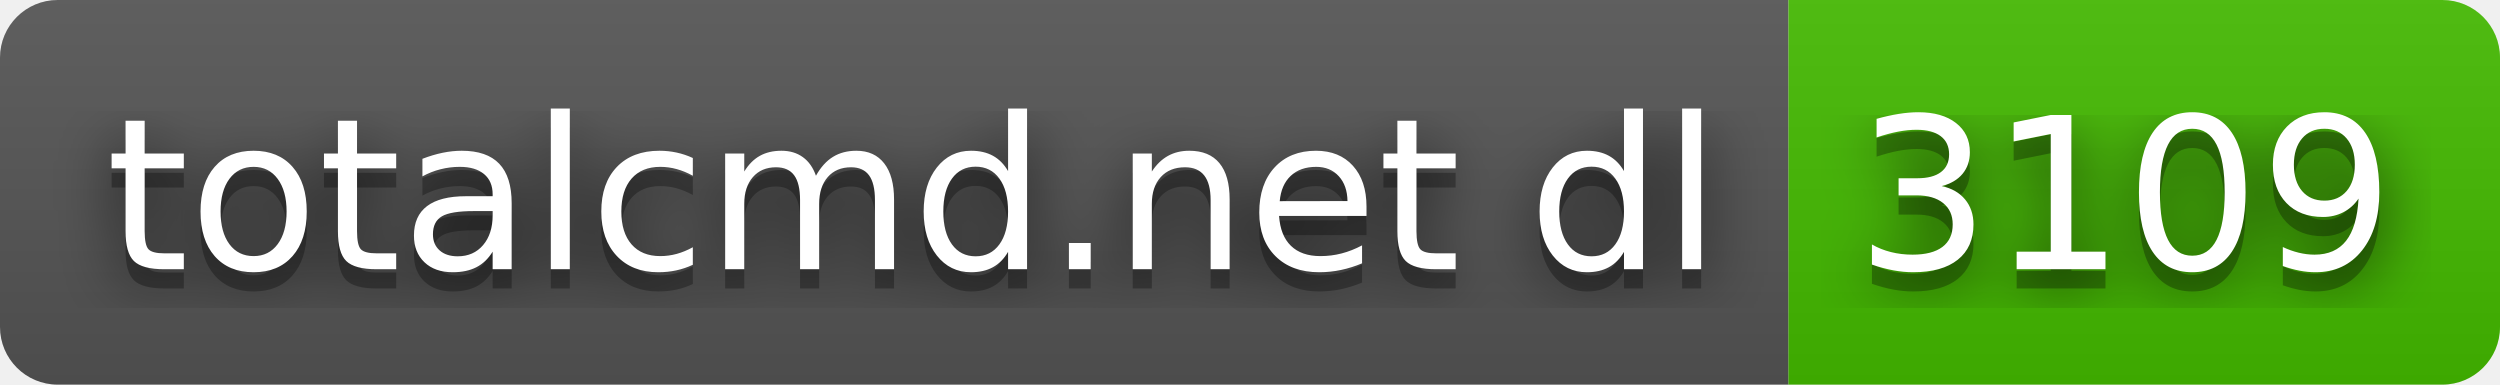
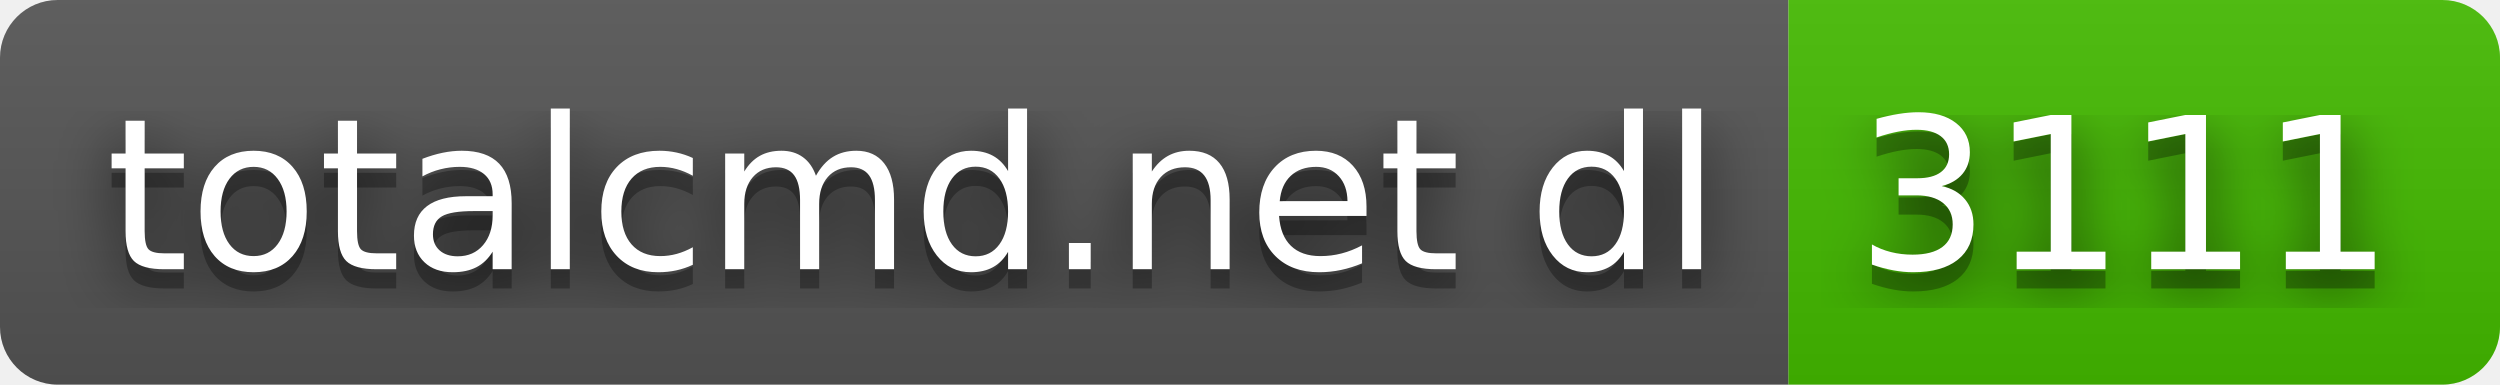
- <svg xmlns="http://www.w3.org/2000/svg" width="130" height="20" role="img" aria-label="totalcmd.net dl: 3109">
+ <svg xmlns="http://www.w3.org/2000/svg" width="130" height="20" role="img" aria-label="totalcmd.net dl: 3111">
  <filter id="blur">
    <feGaussianBlur in="SourceGraphic" stdDeviation="16" />
  </filter>
  <linearGradient id="s" x2="0" y2="100%">
    <stop offset="0" stop-color="#bbb" stop-opacity=".1" />
    <stop offset="1" stop-opacity=".1" />
  </linearGradient>
  <clipPath id="r">
    <rect width="130" height="20" rx="3" fill="#fff" />
  </clipPath>
  <g clip-path="url(#r)">
    <rect width="93" height="20" fill="#555" />
    <rect x="93" width="37" height="20" fill="#4b0" />
    <rect width="130" height="20" fill="url(#s)" />
  </g>
  <g fill="#fff" text-anchor="middle" font-family="Verdana,Geneva,DejaVu Sans,sans-serif" text-rendering="geometricPrecision" font-size="110">
    <text aria-hidden="true" x="475" y="150" fill="#010101" fill-opacity=".80" filter="url(#blur)" transform="scale(.1)" textLength="830">totalcmd.net dl</text>
    <text aria-hidden="true" x="475" y="150" fill="#010101" fill-opacity=".3" transform="scale(.1)" textLength="830">totalcmd.net dl</text>
    <text x="475" y="140" transform="scale(.1)" fill="#fff" textLength="830">totalcmd.net dl</text>
-     <text aria-hidden="true" x="1105" y="150" fill="#010101" fill-opacity=".80" filter="url(#blur)" transform="scale(.1)" textLength="270">3109</text>
-     <text aria-hidden="true" x="1105" y="150" fill="#010101" fill-opacity=".3" transform="scale(.1)" textLength="270">3109</text>
-     <text x="1105" y="140" transform="scale(.1)" fill="#fff" textLength="270">3109</text>
+     <text aria-hidden="true" x="1105" y="150" fill="#010101" fill-opacity=".80" filter="url(#blur)" transform="scale(.1)" textLength="270">3111</text>
+     <text aria-hidden="true" x="1105" y="150" fill="#010101" fill-opacity=".3" transform="scale(.1)" textLength="270">3111</text>
+     <text x="1105" y="140" transform="scale(.1)" fill="#fff" textLength="270">3111</text>
  </g>
</svg>
